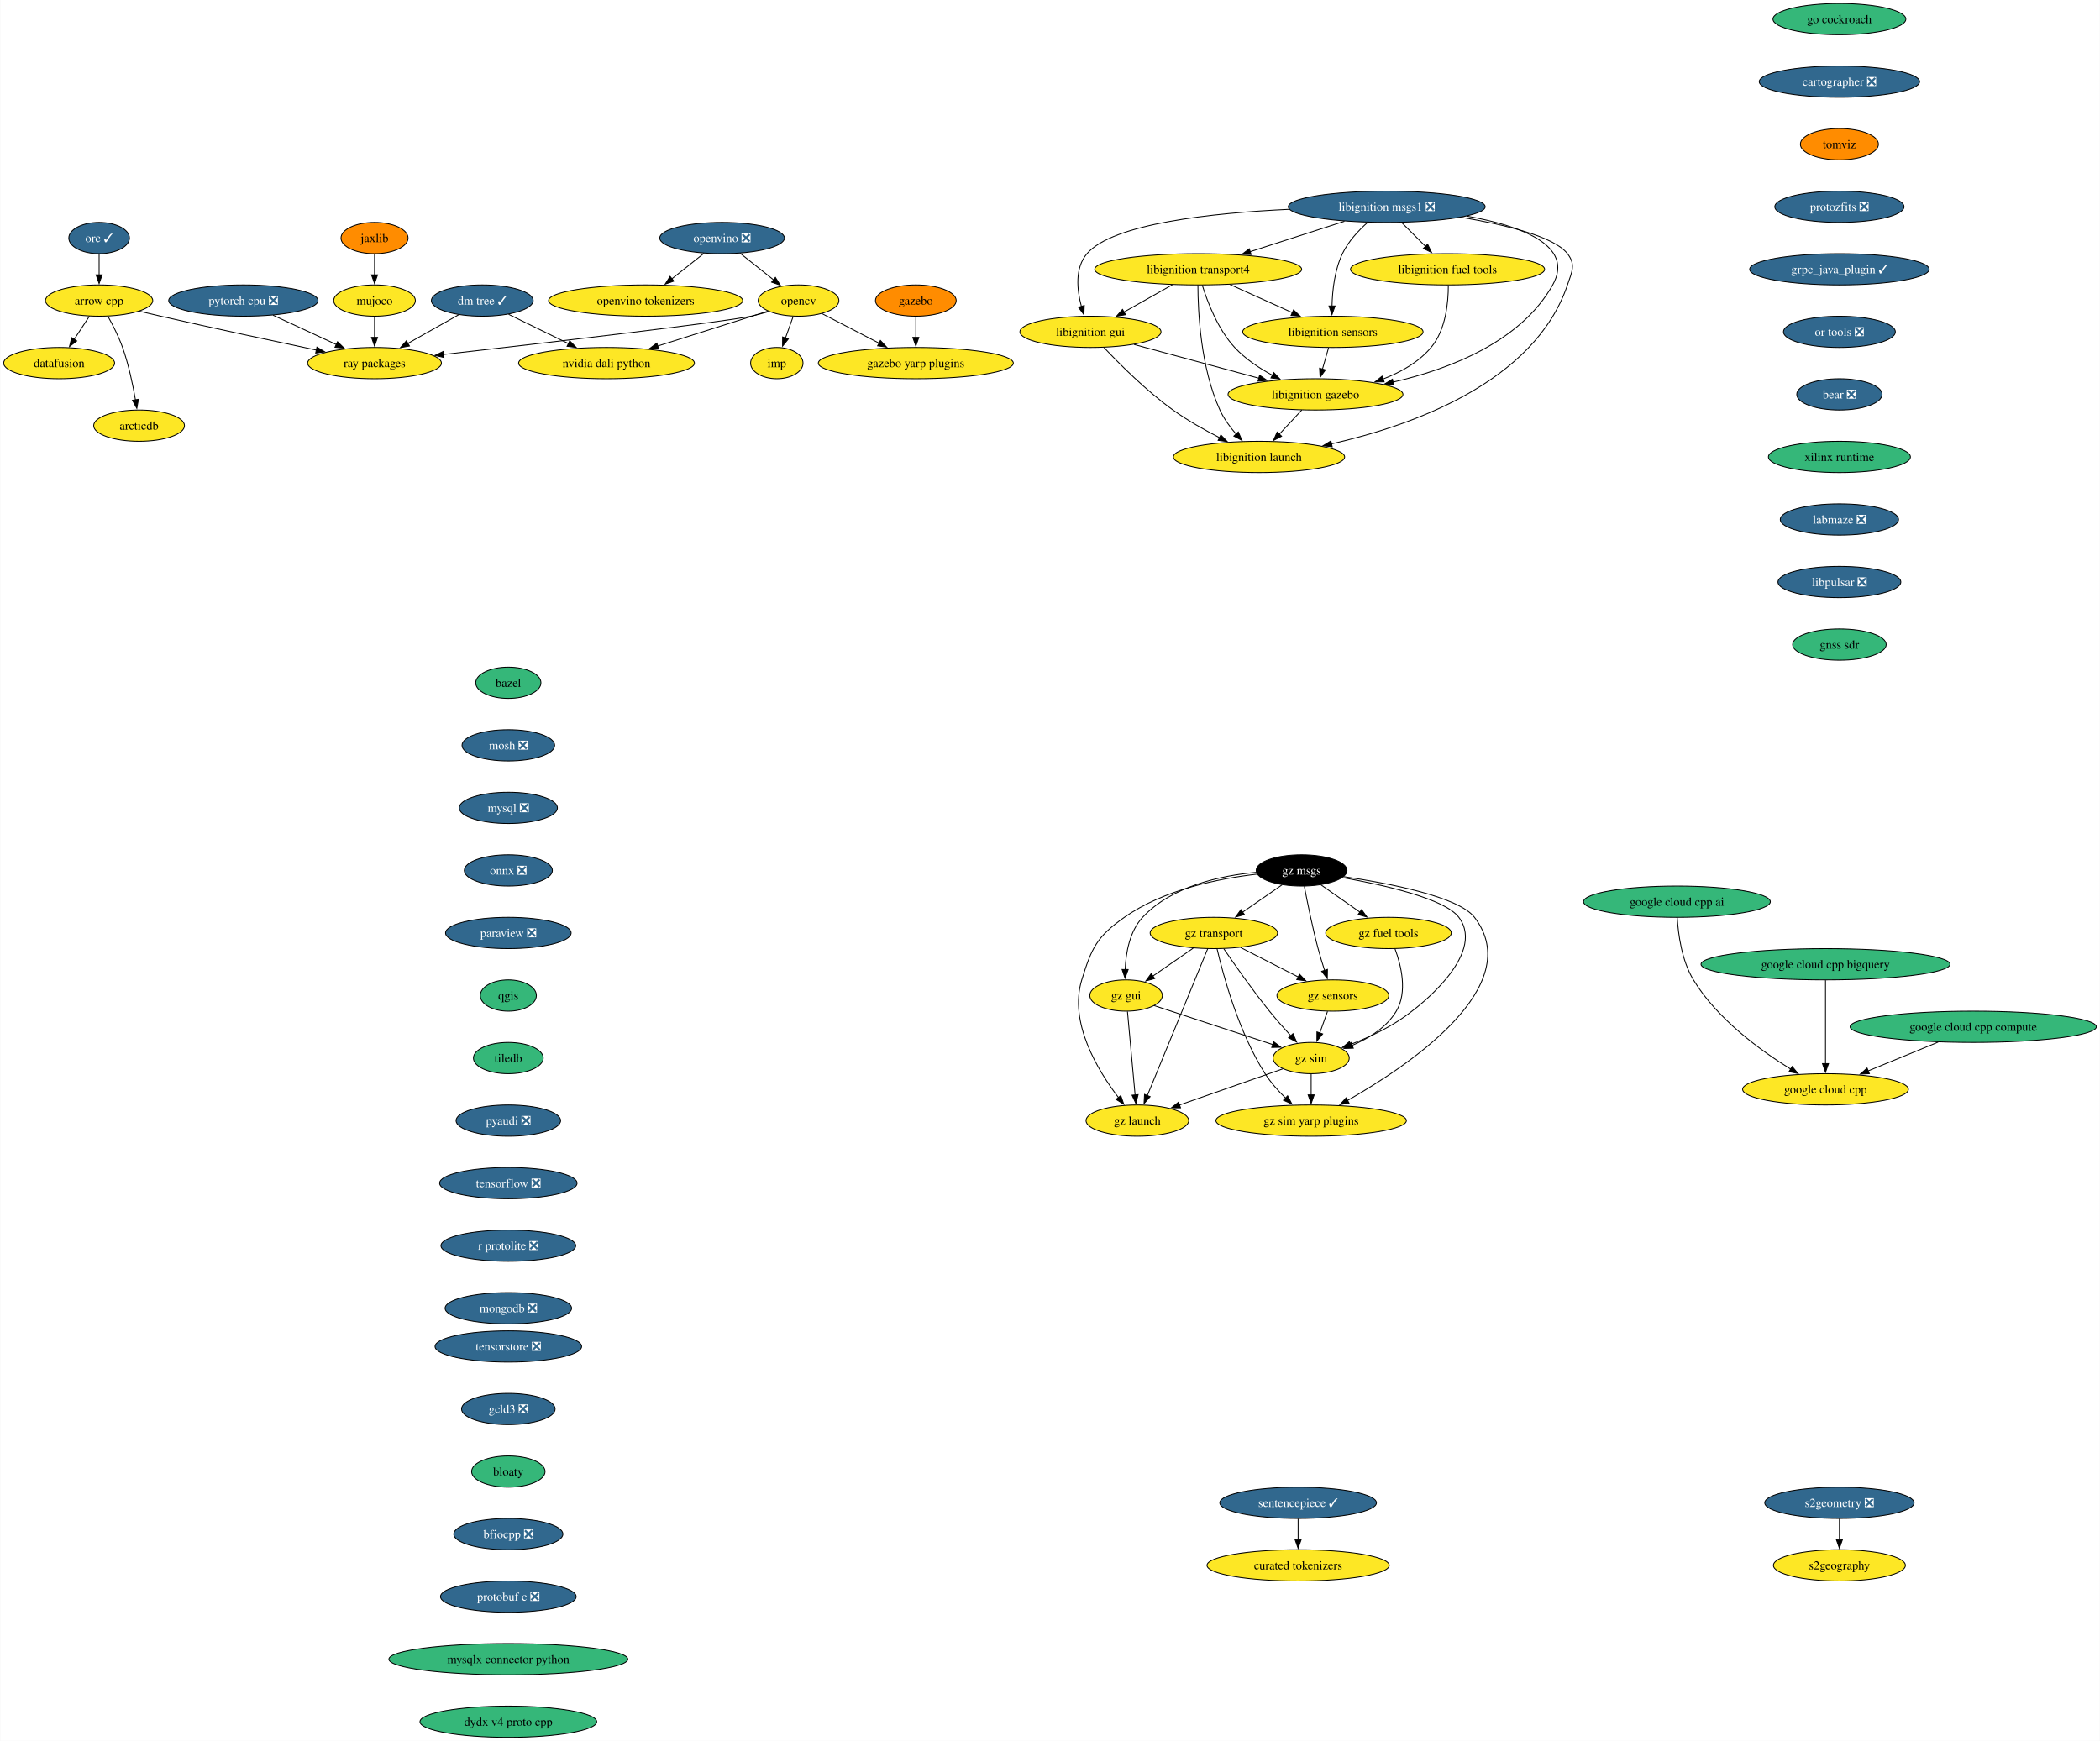
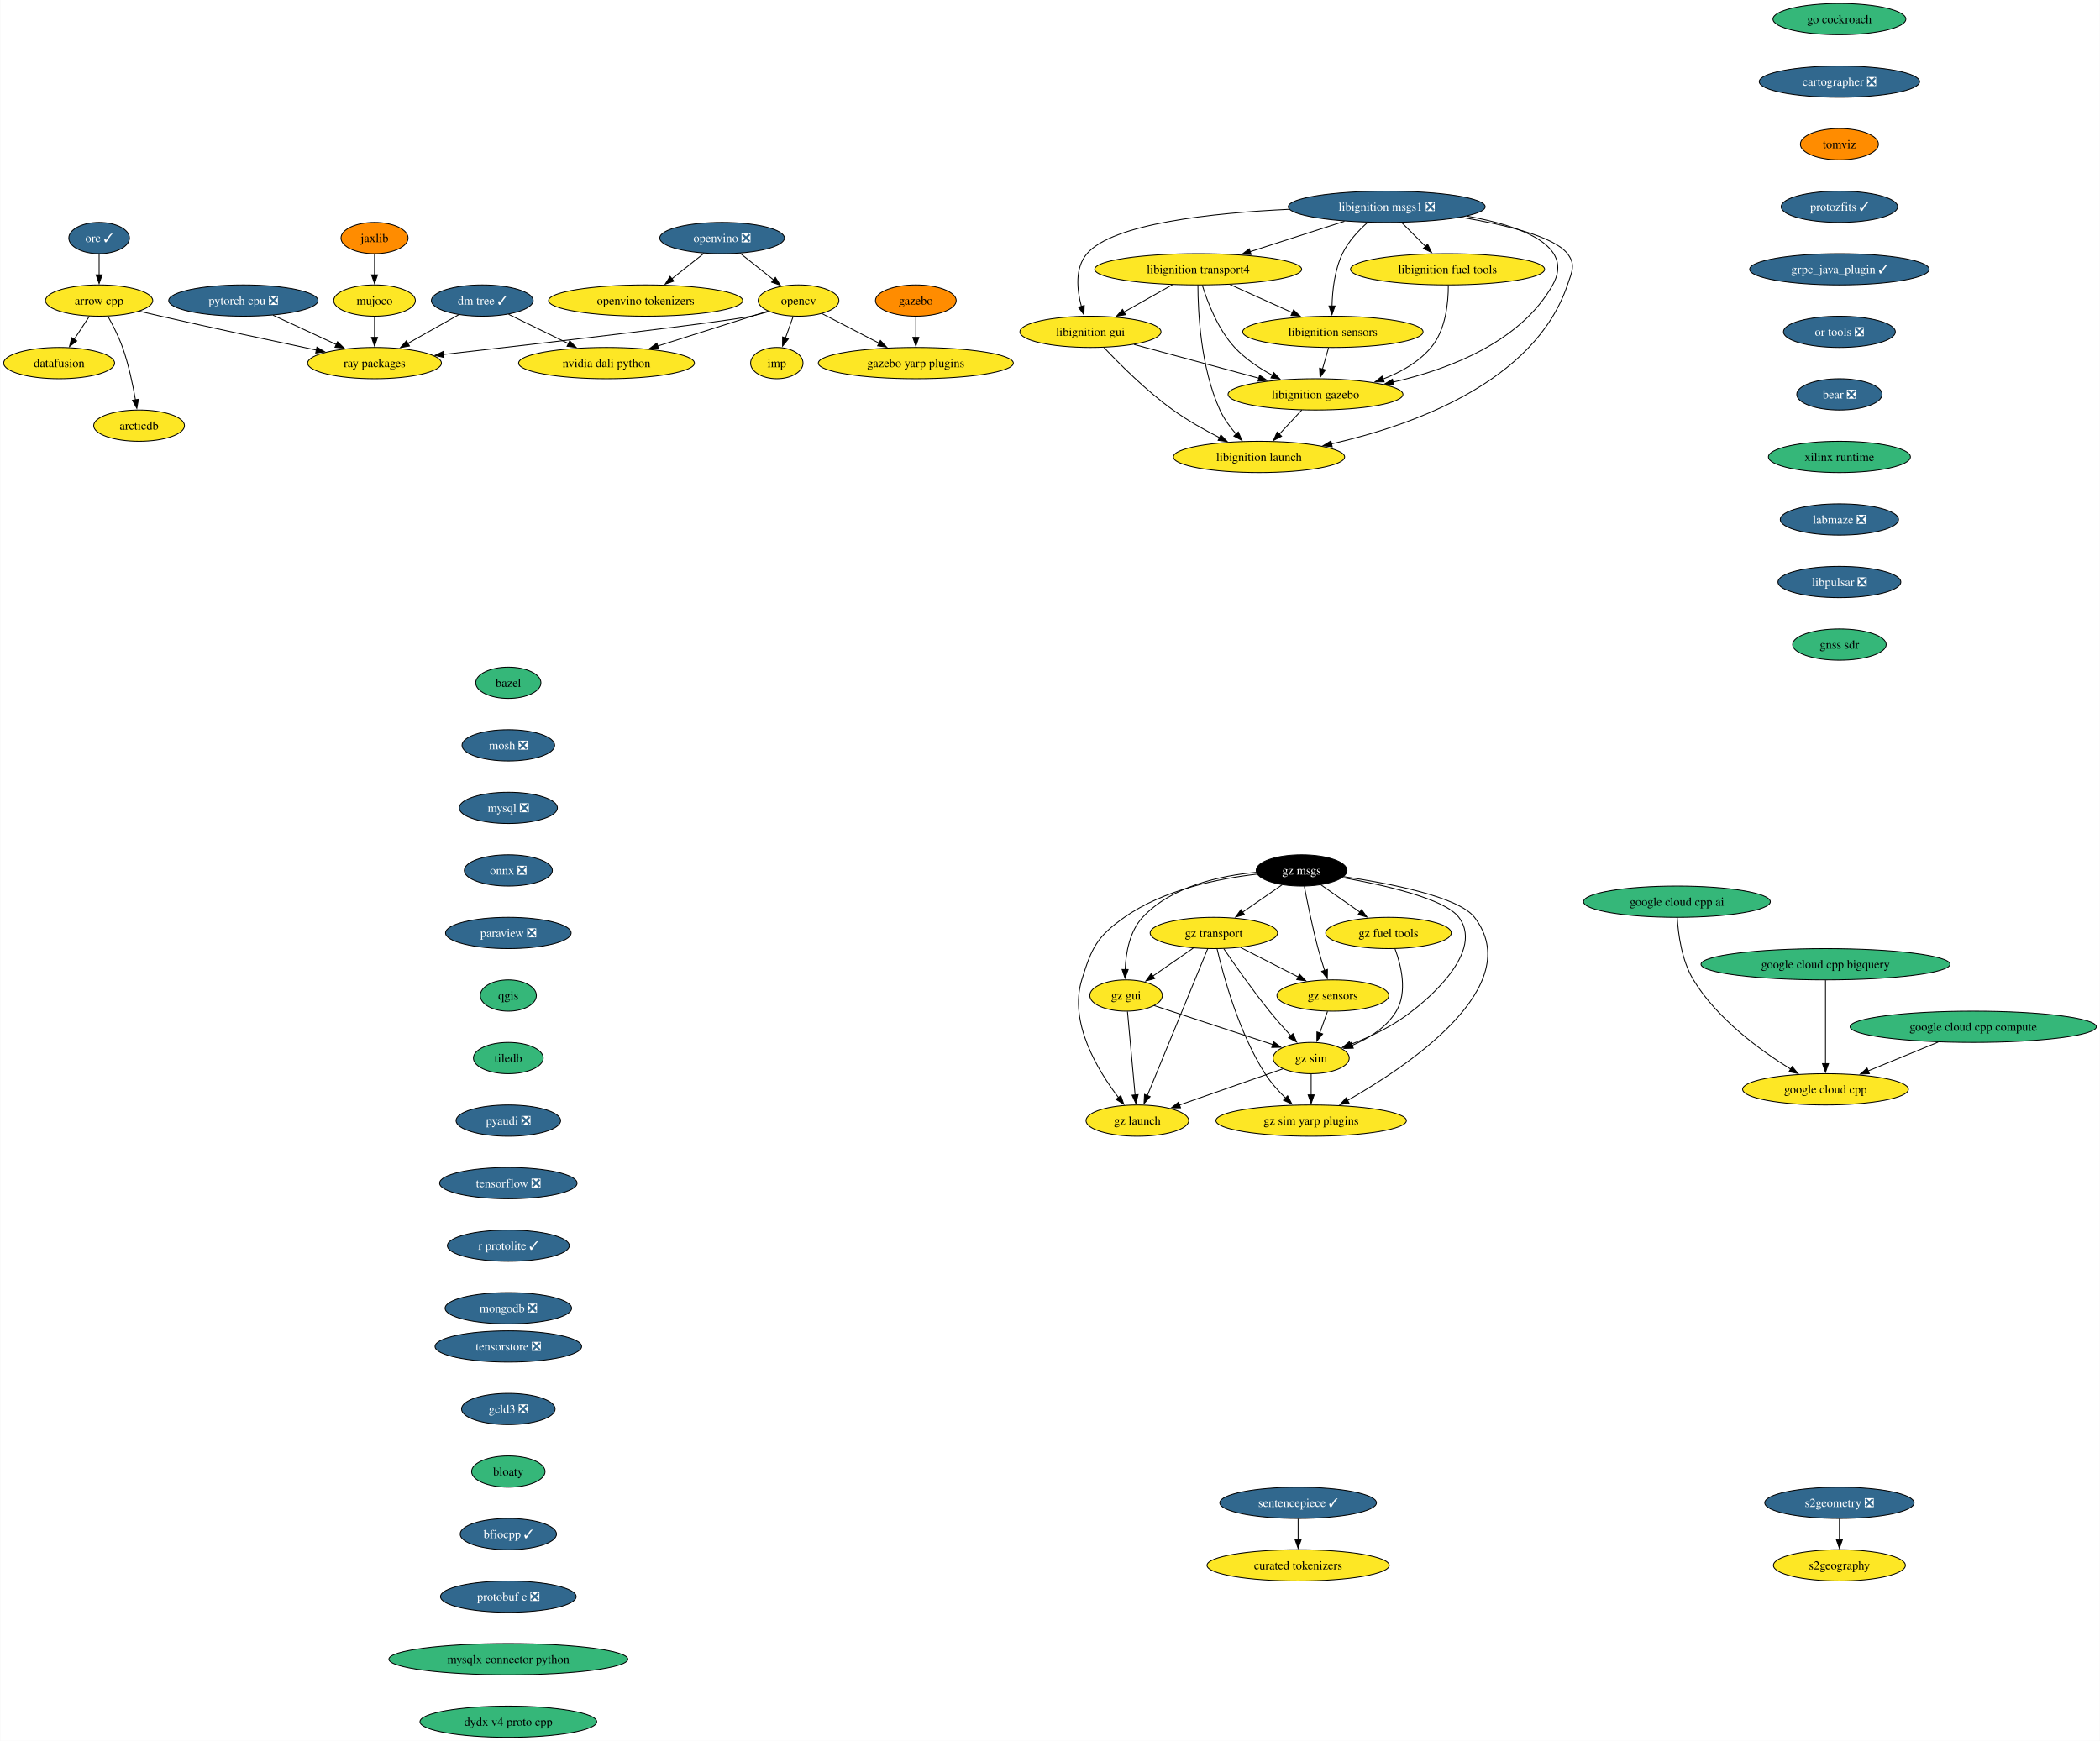
<svg xmlns="http://www.w3.org/2000/svg" xmlns:xlink="http://www.w3.org/1999/xlink" width="2417pt" height="2004pt" viewBox="0.00 0.00 2416.53 2004.00">
  <g id="graph0" class="graph" transform="scale(1 1) rotate(0) translate(4 2000)">
    <polygon fill="white" stroke="none" points="-4,4 -4,-2000 2412.53,-2000 2412.53,4 -4,4" />
    <g id="node1" class="node">
      <g id="a_node1">
        <a xlink:href="https://github.com/conda-forge/arrow-cpp-feedstock" xlink:title="arrow cpp">
          <ellipse fill="#fde725" stroke="black" cx="109.84" cy="-1654" rx="61.73" ry="18" />
          <text text-anchor="middle" x="109.84" y="-1649.33" font-family="Times,serif" font-size="14.00">arrow cpp</text>
        </a>
      </g>
    </g>
    <g id="node2" class="node">
      <g id="a_node2">
        <a xlink:href="https://github.com/conda-forge/ray-packages-feedstock" xlink:title="ray packages">
          <ellipse fill="#fde725" stroke="black" cx="426.84" cy="-1582" rx="76.99" ry="18" />
          <text text-anchor="middle" x="426.84" y="-1577.33" font-family="Times,serif" font-size="14.00">ray packages</text>
        </a>
      </g>
    </g>
    <g id="edge1" class="edge">
      <path fill="none" stroke="black" d="M156.01,-1641.78C164.27,-1639.82 172.8,-1637.83 180.84,-1636 241.3,-1622.25 310.35,-1607.45 359.86,-1597" />
      <polygon fill="black" stroke="black" points="360.52,-1600.44 369.58,-1594.95 359.08,-1593.59 360.52,-1600.44" />
    </g>
    <g id="node3" class="node">
      <g id="a_node3">
        <a xlink:href="https://github.com/conda-forge/datafusion-feedstock" xlink:title="datafusion">
          <ellipse fill="#fde725" stroke="black" cx="63.84" cy="-1582" rx="63.84" ry="18" />
          <text text-anchor="middle" x="63.84" y="-1577.33" font-family="Times,serif" font-size="14.00">datafusion</text>
        </a>
      </g>
    </g>
    <g id="edge2" class="edge">
      <path fill="none" stroke="black" d="M98.7,-1636.05C93.45,-1628.06 87.05,-1618.33 81.18,-1609.4" />
      <polygon fill="black" stroke="black" points="84.12,-1607.49 75.7,-1601.05 78.27,-1611.33 84.12,-1607.49" />
    </g>
    <g id="node4" class="node">
      <g id="a_node4">
        <a xlink:href="https://github.com/conda-forge/arcticdb-feedstock" xlink:title="arcticdb">
          <ellipse fill="#fde725" stroke="black" cx="155.84" cy="-1510" rx="52.26" ry="18" />
          <text text-anchor="middle" x="155.84" y="-1505.33" font-family="Times,serif" font-size="14.00">arcticdb</text>
        </a>
      </g>
    </g>
    <g id="edge3" class="edge">
      <path fill="none" stroke="black" d="M120.02,-1635.84C125.67,-1625.71 132.42,-1612.46 136.84,-1600 143.79,-1580.4 148.61,-1557.43 151.66,-1539.73" />
      <polygon fill="black" stroke="black" points="155.1,-1540.35 153.25,-1529.92 148.19,-1539.23 155.1,-1540.35" />
    </g>
    <g id="node5" class="node">
      <g id="a_node5">
        <a xlink:href="https://github.com/conda-forge/bazel-feedstock" xlink:title="bazel">
          <ellipse fill="#35b779" stroke="black" cx="580.84" cy="-1214" rx="37.53" ry="18" />
          <text text-anchor="middle" x="580.84" y="-1209.33" font-family="Times,serif" font-size="14.00">bazel</text>
        </a>
      </g>
    </g>
    <g id="node6" class="node">
      <g id="a_node6">
        <a xlink:href="https://github.com/conda-forge/mosh-feedstock/pull/43" xlink:title="mosh ❎">
          <ellipse fill="#31688e" stroke="black" cx="580.84" cy="-1142" rx="53.31" ry="18" />
          <text text-anchor="middle" x="580.84" y="-1137.33" font-family="Times,serif" font-size="14.00" fill="white">mosh ❎</text>
        </a>
      </g>
    </g>
    <g id="node7" class="node">
      <g id="a_node7">
        <a xlink:href="https://github.com/conda-forge/mysql-feedstock/pull/108" xlink:title="mysql ❎">
          <ellipse fill="#31688e" stroke="black" cx="580.84" cy="-1070" rx="56.47" ry="18" />
          <text text-anchor="middle" x="580.84" y="-1065.33" font-family="Times,serif" font-size="14.00" fill="white">mysql ❎</text>
        </a>
      </g>
    </g>
    <g id="node8" class="node">
      <g id="a_node8">
        <a xlink:href="https://github.com/conda-forge/onnx-feedstock/pull/126" xlink:title="onnx ❎">
          <ellipse fill="#31688e" stroke="black" cx="580.84" cy="-998" rx="50.68" ry="18" />
          <text text-anchor="middle" x="580.84" y="-993.33" font-family="Times,serif" font-size="14.00" fill="white">onnx ❎</text>
        </a>
      </g>
    </g>
    <g id="node9" class="node">
      <g id="a_node9">
        <a xlink:href="https://github.com/conda-forge/paraview-feedstock/pull/277" xlink:title="paraview ❎">
          <ellipse fill="#31688e" stroke="black" cx="580.84" cy="-926" rx="72.25" ry="18" />
          <text text-anchor="middle" x="580.84" y="-921.33" font-family="Times,serif" font-size="14.00" fill="white">paraview ❎</text>
        </a>
      </g>
    </g>
    <g id="node14" class="node">
      <g id="a_node14">
        <a xlink:href="https://github.com/conda-forge/qgis-feedstock" xlink:title="qgis">
          <ellipse fill="#35b779" stroke="black" cx="580.84" cy="-854" rx="32.27" ry="18" />
          <text text-anchor="middle" x="580.84" y="-849.33" font-family="Times,serif" font-size="14.00">qgis</text>
        </a>
      </g>
    </g>
    <g id="node10" class="node">
      <g id="a_node10">
        <a xlink:href="https://github.com/conda-forge/opencv-feedstock" xlink:title="opencv">
          <ellipse fill="#fde725" stroke="black" cx="914.84" cy="-1654" rx="46.47" ry="18" />
          <text text-anchor="middle" x="914.84" y="-1649.33" font-family="Times,serif" font-size="14.00">opencv</text>
        </a>
      </g>
    </g>
    <g id="edge8" class="edge">
      <path fill="none" stroke="black" d="M880.76,-1641.44C873.89,-1639.4 866.68,-1637.46 859.84,-1636 826.15,-1628.79 621.63,-1605.06 506.12,-1591.93" />
      <polygon fill="black" stroke="black" points="506.73,-1588.48 496.39,-1590.83 505.94,-1595.43 506.73,-1588.48" />
    </g>
    <g id="node11" class="node">
      <g id="a_node11">
        <a xlink:href="https://github.com/conda-forge/imp-feedstock" xlink:title="imp">
          <ellipse fill="#fde725" stroke="black" cx="889.84" cy="-1582" rx="30.16" ry="18" />
          <text text-anchor="middle" x="889.84" y="-1577.33" font-family="Times,serif" font-size="14.00">imp</text>
        </a>
      </g>
    </g>
    <g id="edge9" class="edge">
      <path fill="none" stroke="black" d="M908.66,-1635.7C905.96,-1628.15 902.73,-1619.12 899.72,-1610.68" />
      <polygon fill="black" stroke="black" points="903.11,-1609.77 896.45,-1601.53 896.52,-1612.12 903.11,-1609.77" />
    </g>
    <g id="node12" class="node">
      <g id="a_node12">
        <a xlink:href="https://github.com/conda-forge/gazebo-yarp-plugins-feedstock" xlink:title="gazebo yarp plugins">
          <ellipse fill="#fde725" stroke="black" cx="1049.84" cy="-1582" rx="112.24" ry="18" />
          <text text-anchor="middle" x="1049.84" y="-1577.33" font-family="Times,serif" font-size="14.00">gazebo yarp plugins</text>
        </a>
      </g>
    </g>
    <g id="edge10" class="edge">
      <path fill="none" stroke="black" d="M941.83,-1639C960.61,-1629.27 986.03,-1616.09 1007.49,-1604.96" />
      <polygon fill="black" stroke="black" points="1009.05,-1608.09 1016.31,-1600.38 1005.83,-1601.88 1009.05,-1608.09" />
    </g>
    <g id="node13" class="node">
      <g id="a_node13">
        <a xlink:href="https://github.com/conda-forge/nvidia-dali-python-feedstock" xlink:title="nvidia dali python">
          <ellipse fill="#fde725" stroke="black" cx="693.84" cy="-1582" rx="101.19" ry="18" />
          <text text-anchor="middle" x="693.84" y="-1577.33" font-family="Times,serif" font-size="14.00">nvidia dali python</text>
        </a>
      </g>
    </g>
    <g id="edge11" class="edge">
      <path fill="none" stroke="black" d="M879.82,-1641.91C845.7,-1631.1 793.2,-1614.47 752.67,-1601.63" />
      <polygon fill="black" stroke="black" points="753.88,-1598.35 743.29,-1598.66 751.76,-1605.02 753.88,-1598.35" />
    </g>
    <g id="node15" class="node">
      <g id="a_node15">
        <a xlink:href="https://github.com/conda-forge/tiledb-feedstock" xlink:title="tiledb">
          <ellipse fill="#35b779" stroke="black" cx="580.84" cy="-782" rx="40.16" ry="18" />
          <text text-anchor="middle" x="580.84" y="-777.33" font-family="Times,serif" font-size="14.00">tiledb</text>
        </a>
      </g>
    </g>
    <g id="node16" class="node">
      <g id="a_node16">
        <a xlink:href="https://github.com/conda-forge/pyaudi-feedstock/pull/47" xlink:title="pyaudi ❎">
          <ellipse fill="#31688e" stroke="black" cx="580.84" cy="-710" rx="60.15" ry="18" />
          <text text-anchor="middle" x="580.84" y="-705.33" font-family="Times,serif" font-size="14.00" fill="white">pyaudi ❎</text>
        </a>
      </g>
    </g>
    <g id="node17" class="node">
      <g id="a_node17">
        <a xlink:href="https://github.com/conda-forge/tensorflow-feedstock/pull/424" xlink:title="tensorflow ❎">
          <ellipse fill="#31688e" stroke="black" cx="580.84" cy="-638" rx="79.09" ry="18" />
          <text text-anchor="middle" x="580.84" y="-633.33" font-family="Times,serif" font-size="14.00" fill="white">tensorflow ❎</text>
        </a>
      </g>
    </g>
    <g id="node18" class="node">
      <g id="a_node18">
-         <a xlink:href="https://github.com/conda-forge/r-protolite-feedstock/pull/47" xlink:title="r protolite ❎">
-           <ellipse fill="#31688e" stroke="black" cx="580.84" cy="-566" rx="77.52" ry="18" />
-           <text text-anchor="middle" x="580.84" y="-561.33" font-family="Times,serif" font-size="14.00" fill="white">r protolite ❎</text>
+         <a xlink:href="https://github.com/conda-forge/r-protolite-feedstock/pull/47" xlink:title="r protolite ✓">
+           <ellipse fill="#31688e" stroke="black" cx="580.84" cy="-566" rx="70.15" ry="18" />
+           <text text-anchor="middle" x="580.84" y="-561.33" font-family="Times,serif" font-size="14.00" fill="white">r protolite ✓</text>
        </a>
      </g>
    </g>
    <g id="node19" class="node">
      <g id="a_node19">
        <a xlink:href="https://github.com/conda-forge/mongodb-feedstock/pull/101" xlink:title="mongodb ❎">
          <ellipse fill="#31688e" stroke="black" cx="580.84" cy="-494" rx="72.78" ry="18" />
          <text text-anchor="middle" x="580.84" y="-489.32" font-family="Times,serif" font-size="14.00" fill="white">mongodb ❎</text>
        </a>
      </g>
    </g>
    <g id="node20" class="node">
      <g id="a_node20">
        <a xlink:href="https://github.com/conda-forge/pytorch-cpu-feedstock/pull/373" xlink:title="pytorch cpu ❎">
          <ellipse fill="#31688e" stroke="black" cx="275.84" cy="-1654" rx="85.93" ry="18" />
          <text text-anchor="middle" x="275.84" y="-1649.33" font-family="Times,serif" font-size="14.00" fill="white">pytorch cpu ❎</text>
        </a>
      </g>
    </g>
    <g id="edge18" class="edge">
      <path fill="none" stroke="black" d="M310.1,-1637.12C331.68,-1627.11 359.75,-1614.1 382.95,-1603.34" />
      <polygon fill="black" stroke="black" points="384.25,-1606.6 391.85,-1599.22 381.31,-1600.25 384.25,-1606.6" />
    </g>
    <g id="node21" class="node">
      <g id="a_node21">
        <a xlink:href="https://github.com/conda-forge/orc-feedstock/pull/88" xlink:title="orc ✓">
          <ellipse fill="#31688e" stroke="black" cx="109.84" cy="-1726" rx="34.9" ry="18" />
          <text text-anchor="middle" x="109.84" y="-1721.33" font-family="Times,serif" font-size="14.00" fill="white">orc ✓</text>
        </a>
      </g>
    </g>
    <g id="edge19" class="edge">
      <path fill="none" stroke="black" d="M109.84,-1707.7C109.84,-1700.41 109.84,-1691.73 109.84,-1683.54" />
      <polygon fill="black" stroke="black" points="113.34,-1683.62 109.84,-1673.62 106.34,-1683.62 113.34,-1683.62" />
    </g>
    <g id="node22" class="node">
      <g id="a_node22">
        <a xlink:href="https://github.com/conda-forge/jaxlib-feedstock" xlink:title="jaxlib">
          <ellipse fill="#ff8c00" stroke="black" cx="426.84" cy="-1726" rx="38.58" ry="18" />
          <text text-anchor="middle" x="426.84" y="-1721.33" font-family="Times,serif" font-size="14.00">jaxlib</text>
        </a>
      </g>
    </g>
    <g id="node23" class="node">
      <g id="a_node23">
        <a xlink:href="https://github.com/conda-forge/mujoco-feedstock" xlink:title="mujoco">
          <ellipse fill="#fde725" stroke="black" cx="426.84" cy="-1654" rx="47" ry="18" />
          <text text-anchor="middle" x="426.84" y="-1649.33" font-family="Times,serif" font-size="14.00">mujoco</text>
        </a>
      </g>
    </g>
    <g id="edge20" class="edge">
      <path fill="none" stroke="black" d="M426.84,-1707.7C426.84,-1700.41 426.84,-1691.73 426.84,-1683.54" />
      <polygon fill="black" stroke="black" points="430.34,-1683.62 426.84,-1673.62 423.34,-1683.62 430.34,-1683.62" />
    </g>
    <g id="edge21" class="edge">
      <path fill="none" stroke="black" d="M426.84,-1635.7C426.84,-1628.41 426.84,-1619.73 426.84,-1611.54" />
      <polygon fill="black" stroke="black" points="430.34,-1611.62 426.84,-1601.62 423.34,-1611.62 430.34,-1611.62" />
    </g>
    <g id="node24" class="node">
      <g id="a_node24">
        <a xlink:href="https://github.com/conda-forge/libignition-transport4-feedstock" xlink:title="libignition transport4">
          <ellipse fill="#fde725" stroke="black" cx="1374.84" cy="-1690" rx="119.08" ry="18" />
          <text text-anchor="middle" x="1374.84" y="-1685.33" font-family="Times,serif" font-size="14.00">libignition transport4</text>
        </a>
      </g>
    </g>
    <g id="node25" class="node">
      <g id="a_node25">
        <a xlink:href="https://github.com/conda-forge/libignition-sensors-feedstock" xlink:title="libignition sensors">
          <ellipse fill="#fde725" stroke="black" cx="1529.84" cy="-1618" rx="103.82" ry="18" />
          <text text-anchor="middle" x="1529.84" y="-1613.33" font-family="Times,serif" font-size="14.00">libignition sensors</text>
        </a>
      </g>
    </g>
    <g id="edge22" class="edge">
      <path fill="none" stroke="black" d="M1411.57,-1672.41C1433.07,-1662.7 1460.43,-1650.34 1483.42,-1639.96" />
      <polygon fill="black" stroke="black" points="1484.58,-1643.28 1492.25,-1635.97 1481.7,-1636.9 1484.58,-1643.28" />
    </g>
    <g id="node26" class="node">
      <g id="a_node26">
        <a xlink:href="https://github.com/conda-forge/libignition-gui-feedstock" xlink:title="libignition gui">
          <ellipse fill="#fde725" stroke="black" cx="1250.84" cy="-1618" rx="81.2" ry="18" />
          <text text-anchor="middle" x="1250.84" y="-1613.33" font-family="Times,serif" font-size="14.00">libignition gui</text>
        </a>
      </g>
    </g>
    <g id="edge23" class="edge">
      <path fill="none" stroke="black" d="M1345.13,-1672.23C1328.41,-1662.79 1307.33,-1650.89 1289.34,-1640.74" />
      <polygon fill="black" stroke="black" points="1291.19,-1637.76 1280.76,-1635.89 1287.75,-1643.86 1291.19,-1637.76" />
    </g>
    <g id="node27" class="node">
      <g id="a_node27">
        <a xlink:href="https://github.com/conda-forge/libignition-gazebo-feedstock" xlink:title="libignition gazebo">
          <ellipse fill="#fde725" stroke="black" cx="1509.84" cy="-1546" rx="100.66" ry="18" />
          <text text-anchor="middle" x="1509.84" y="-1541.33" font-family="Times,serif" font-size="14.00">libignition gazebo</text>
        </a>
      </g>
    </g>
    <g id="edge24" class="edge">
      <path fill="none" stroke="black" d="M1379.51,-1671.8C1385.48,-1652.43 1397.45,-1620.94 1416.84,-1600 1428.95,-1586.91 1445.06,-1576.19 1460.45,-1567.89" />
      <polygon fill="black" stroke="black" points="1461.76,-1571.16 1469.07,-1563.49 1458.58,-1564.92 1461.76,-1571.16" />
    </g>
    <g id="node28" class="node">
      <g id="a_node28">
        <a xlink:href="https://github.com/conda-forge/libignition-launch-feedstock" xlink:title="libignition launch">
          <ellipse fill="#fde725" stroke="black" cx="1444.84" cy="-1474" rx="98.56" ry="18" />
          <text text-anchor="middle" x="1444.84" y="-1469.33" font-family="Times,serif" font-size="14.00">libignition launch</text>
        </a>
      </g>
    </g>
    <g id="edge25" class="edge">
      <path fill="none" stroke="black" d="M1374.51,-1671.68C1374.57,-1641.2 1377.6,-1576.62 1399.84,-1528 1404.41,-1518 1411.42,-1508.41 1418.56,-1500.2" />
      <polygon fill="black" stroke="black" points="1421,-1502.72 1425.22,-1493 1415.86,-1497.97 1421,-1502.72" />
    </g>
    <g id="edge26" class="edge">
      <path fill="none" stroke="black" d="M1524.89,-1599.7C1522.76,-1592.24 1520.21,-1583.32 1517.83,-1574.97" />
      <polygon fill="black" stroke="black" points="1521.25,-1574.21 1515.14,-1565.56 1514.52,-1576.14 1521.25,-1574.21" />
    </g>
    <g id="edge27" class="edge">
      <path fill="none" stroke="black" d="M1301.08,-1603.42C1342.04,-1592.35 1400.18,-1576.64 1444.7,-1564.6" />
      <polygon fill="black" stroke="black" points="1445.51,-1568.01 1454.25,-1562.02 1443.68,-1561.25 1445.51,-1568.01" />
    </g>
    <g id="edge28" class="edge">
      <path fill="none" stroke="black" d="M1266.18,-1600.18C1284.08,-1581.17 1315.17,-1550 1345.84,-1528 1362.52,-1516.03 1382.24,-1504.94 1399.66,-1496.03" />
      <polygon fill="black" stroke="black" points="1400.89,-1499.33 1408.26,-1491.72 1397.76,-1493.07 1400.89,-1499.33" />
    </g>
    <g id="edge29" class="edge">
      <path fill="none" stroke="black" d="M1494.1,-1528.05C1486.28,-1519.63 1476.67,-1509.28 1468.02,-1499.97" />
      <polygon fill="black" stroke="black" points="1470.82,-1497.84 1461.45,-1492.9 1465.69,-1502.61 1470.82,-1497.84" />
    </g>
    <g id="node29" class="node">
      <g id="a_node29">
        <a xlink:href="https://github.com/conda-forge/libignition-msgs1-feedstock/pull/114" xlink:title="libignition msgs1 ❎">
          <ellipse fill="#31688e" stroke="black" cx="1591.84" cy="-1762" rx="113.29" ry="18" />
          <text text-anchor="middle" x="1591.84" y="-1757.33" font-family="Times,serif" font-size="14.00" fill="white">libignition msgs1 ❎</text>
        </a>
      </g>
    </g>
    <g id="edge30" class="edge">
      <path fill="none" stroke="black" d="M1543.14,-1745.29C1511,-1734.92 1468.69,-1721.27 1434.53,-1710.26" />
      <polygon fill="black" stroke="black" points="1435.78,-1706.98 1425.19,-1707.24 1433.63,-1713.64 1435.78,-1706.98" />
    </g>
    <g id="edge31" class="edge">
      <path fill="none" stroke="black" d="M1569.79,-1743.97C1559.24,-1734.55 1547.48,-1721.95 1540.84,-1708 1531.87,-1689.18 1529.27,-1665.7 1528.84,-1647.59" />
      <polygon fill="black" stroke="black" points="1532.34,-1647.8 1528.82,-1637.8 1525.34,-1647.81 1532.34,-1647.8" />
    </g>
    <g id="edge32" class="edge">
      <path fill="none" stroke="black" d="M1479.92,-1759.07C1390.93,-1754.88 1276.58,-1742.66 1246.84,-1708 1232.76,-1691.59 1235.24,-1666.57 1240.41,-1647.23" />
      <polygon fill="black" stroke="black" points="1243.72,-1648.36 1243.3,-1637.78 1237.03,-1646.31 1243.72,-1648.36" />
    </g>
    <g id="edge33" class="edge">
      <path fill="none" stroke="black" d="M1684.01,-1751.23C1744.74,-1740.43 1808.66,-1718.02 1782.84,-1672 1745.93,-1606.25 1663.59,-1574.9 1598.93,-1560.06" />
      <polygon fill="black" stroke="black" points="1599.89,-1556.69 1589.37,-1557.97 1598.4,-1563.53 1599.89,-1556.69" />
    </g>
    <g id="edge34" class="edge">
      <path fill="none" stroke="black" d="M1677.53,-1749.89C1727.82,-1741.41 1784.46,-1727.79 1799.84,-1708 1809.65,-1695.37 1804.96,-1687.16 1799.84,-1672 1761.86,-1559.72 1620.59,-1509.94 1528.12,-1489.01" />
      <polygon fill="black" stroke="black" points="1529.09,-1485.64 1518.57,-1486.92 1527.59,-1492.47 1529.09,-1485.64" />
    </g>
    <g id="node30" class="node">
      <g id="a_node30">
        <a xlink:href="https://github.com/conda-forge/libignition-fuel-tools-feedstock" xlink:title="libignition fuel tools">
          <ellipse fill="#fde725" stroke="black" cx="1661.84" cy="-1690" rx="111.71" ry="18" />
          <text text-anchor="middle" x="1661.84" y="-1685.33" font-family="Times,serif" font-size="14.00">libignition fuel tools</text>
        </a>
      </g>
    </g>
    <g id="edge35" class="edge">
      <path fill="none" stroke="black" d="M1608.78,-1744.05C1617.08,-1735.75 1627.25,-1725.58 1636.46,-1716.38" />
      <polygon fill="black" stroke="black" points="1638.89,-1718.89 1643.49,-1709.35 1633.94,-1713.94 1638.89,-1718.89" />
    </g>
    <g id="edge36" class="edge">
      <path fill="none" stroke="black" d="M1662.71,-1671.52C1662.75,-1651.89 1659.85,-1620.16 1642.84,-1600 1628.57,-1583.1 1608.15,-1571.54 1587.58,-1563.66" />
      <polygon fill="black" stroke="black" points="1588.86,-1560.4 1578.27,-1560.36 1586.53,-1567 1588.86,-1560.4" />
    </g>
    <g id="node31" class="node">
      <g id="a_node31">
        <a xlink:href="https://github.com/conda-forge/gazebo-feedstock" xlink:title="gazebo">
          <ellipse fill="#ff8c00" stroke="black" cx="1049.84" cy="-1654" rx="46.47" ry="18" />
          <text text-anchor="middle" x="1049.84" y="-1649.33" font-family="Times,serif" font-size="14.00">gazebo</text>
        </a>
      </g>
    </g>
    <g id="edge37" class="edge">
      <path fill="none" stroke="black" d="M1049.84,-1635.7C1049.84,-1628.41 1049.84,-1619.73 1049.84,-1611.54" />
      <polygon fill="black" stroke="black" points="1053.34,-1611.62 1049.84,-1601.62 1046.34,-1611.62 1053.34,-1611.62" />
    </g>
    <g id="node32" class="node">
      <g id="a_node32">
        <a xlink:href="https://github.com/conda-forge/google-cloud-cpp-feedstock" xlink:title="google cloud cpp">
          <ellipse fill="#fde725" stroke="black" cx="2096.84" cy="-746" rx="95.4" ry="18" />
          <text text-anchor="middle" x="2096.84" y="-741.33" font-family="Times,serif" font-size="14.00">google cloud cpp</text>
        </a>
      </g>
    </g>
    <g id="node33" class="node">
      <g id="a_node33">
        <a xlink:href="https://github.com/conda-forge/go-cockroach-feedstock" xlink:title="go cockroach">
          <ellipse fill="#35b779" stroke="black" cx="2112.84" cy="-1978" rx="76.46" ry="18" />
          <text text-anchor="middle" x="2112.84" y="-1973.33" font-family="Times,serif" font-size="14.00">go cockroach</text>
        </a>
      </g>
    </g>
    <g id="node34" class="node">
      <g id="a_node34">
        <a xlink:href="https://github.com/conda-forge/cartographer-feedstock/pull/74" xlink:title="cartographer ❎">
          <ellipse fill="#31688e" stroke="black" cx="2112.84" cy="-1906" rx="92.25" ry="18" />
          <text text-anchor="middle" x="2112.84" y="-1901.33" font-family="Times,serif" font-size="14.00" fill="white">cartographer ❎</text>
        </a>
      </g>
    </g>
    <g id="node35" class="node">
      <g id="a_node35">
        <a xlink:href="https://github.com/conda-forge/tomviz-feedstock" xlink:title="tomviz">
          <ellipse fill="#ff8c00" stroke="black" cx="2112.84" cy="-1834" rx="44.9" ry="18" />
          <text text-anchor="middle" x="2112.84" y="-1829.33" font-family="Times,serif" font-size="14.00">tomviz</text>
        </a>
      </g>
    </g>
    <g id="node41" class="node">
      <g id="a_node41">
-         <a xlink:href="https://github.com/conda-forge/protozfits-feedstock/pull/48" xlink:title="protozfits ❎">
-           <ellipse fill="#31688e" stroke="black" cx="2112.84" cy="-1762" rx="74.36" ry="18" />
-           <text text-anchor="middle" x="2112.84" y="-1757.33" font-family="Times,serif" font-size="14.00" fill="white">protozfits ❎</text>
+         <a xlink:href="https://github.com/conda-forge/protozfits-feedstock/pull/48" xlink:title="protozfits ✓">
+           <ellipse fill="#31688e" stroke="black" cx="2112.84" cy="-1762" rx="66.99" ry="18" />
+           <text text-anchor="middle" x="2112.84" y="-1757.33" font-family="Times,serif" font-size="14.00" fill="white">protozfits ✓</text>
        </a>
      </g>
    </g>
    <g id="node36" class="node">
      <g id="a_node36">
        <a xlink:href="https://github.com/conda-forge/sentencepiece-feedstock/pull/64" xlink:title="sentencepiece ✓">
          <ellipse fill="#31688e" stroke="black" cx="1489.84" cy="-270" rx="90.14" ry="18" />
          <text text-anchor="middle" x="1489.84" y="-265.32" font-family="Times,serif" font-size="14.00" fill="white">sentencepiece ✓</text>
        </a>
      </g>
    </g>
    <g id="node37" class="node">
      <g id="a_node37">
        <a xlink:href="https://github.com/conda-forge/curated-tokenizers-feedstock" xlink:title="curated tokenizers">
          <ellipse fill="#fde725" stroke="black" cx="1489.84" cy="-198" rx="104.87" ry="18" />
          <text text-anchor="middle" x="1489.84" y="-193.32" font-family="Times,serif" font-size="14.00">curated tokenizers</text>
        </a>
      </g>
    </g>
    <g id="edge40" class="edge">
      <path fill="none" stroke="black" d="M1489.84,-251.7C1489.84,-244.41 1489.84,-235.73 1489.84,-227.54" />
      <polygon fill="black" stroke="black" points="1493.34,-227.62 1489.84,-217.62 1486.34,-227.62 1493.34,-227.62" />
    </g>
    <g id="node38" class="node">
      <g id="a_node38">
        <a xlink:href="https://github.com/conda-forge/s2geometry-feedstock/pull/23" xlink:title="s2geometry ❎">
          <ellipse fill="#31688e" stroke="black" cx="2112.84" cy="-270" rx="85.93" ry="18" />
          <text text-anchor="middle" x="2112.84" y="-265.32" font-family="Times,serif" font-size="14.00" fill="white">s2geometry ❎</text>
        </a>
      </g>
    </g>
    <g id="node39" class="node">
      <g id="a_node39">
        <a xlink:href="https://github.com/conda-forge/s2geography-feedstock" xlink:title="s2geography">
          <ellipse fill="#fde725" stroke="black" cx="2112.84" cy="-198" rx="75.94" ry="18" />
          <text text-anchor="middle" x="2112.84" y="-193.32" font-family="Times,serif" font-size="14.00">s2geography</text>
        </a>
      </g>
    </g>
    <g id="edge41" class="edge">
      <path fill="none" stroke="black" d="M2112.84,-251.7C2112.84,-244.41 2112.84,-235.73 2112.84,-227.54" />
      <polygon fill="black" stroke="black" points="2116.34,-227.62 2112.84,-217.62 2109.34,-227.62 2116.34,-227.62" />
    </g>
    <g id="node40" class="node">
      <g id="a_node40">
        <a xlink:href="https://github.com/conda-forge/dm-tree-feedstock/pull/43" xlink:title="dm tree ✓">
          <ellipse fill="#31688e" stroke="black" cx="550.84" cy="-1654" rx="58.57" ry="18" />
          <text text-anchor="middle" x="550.84" y="-1649.33" font-family="Times,serif" font-size="14.00" fill="white">dm tree ✓</text>
        </a>
      </g>
    </g>
    <g id="edge42" class="edge">
      <path fill="none" stroke="black" d="M523.62,-1637.64C506.46,-1627.95 484.04,-1615.29 465.1,-1604.6" />
      <polygon fill="black" stroke="black" points="467.02,-1601.67 456.59,-1599.8 463.58,-1607.76 467.02,-1601.67" />
    </g>
    <g id="edge43" class="edge">
      <path fill="none" stroke="black" d="M581.16,-1638.15C601.19,-1628.35 627.76,-1615.34 650.07,-1604.42" />
      <polygon fill="black" stroke="black" points="651.5,-1607.62 658.94,-1600.08 648.42,-1601.33 651.5,-1607.62" />
    </g>
    <g id="node42" class="node">
      <g id="a_node42">
        <a xlink:href="https://github.com/conda-forge/grpc_java_plugin-feedstock/pull/90" xlink:title="grpc_java_plugin ✓">
          <ellipse fill="#31688e" stroke="black" cx="2112.84" cy="-1690" rx="103.29" ry="18" />
          <text text-anchor="middle" x="2112.84" y="-1685.33" font-family="Times,serif" font-size="14.00" fill="white">grpc_java_plugin ✓</text>
        </a>
      </g>
    </g>
    <g id="node43" class="node">
      <g id="a_node43">
        <a xlink:href="https://github.com/conda-forge/or-tools-feedstock/pull/65" xlink:title="or tools ❎">
          <ellipse fill="#31688e" stroke="black" cx="2112.84" cy="-1618" rx="64.36" ry="18" />
          <text text-anchor="middle" x="2112.84" y="-1613.33" font-family="Times,serif" font-size="14.00" fill="white">or tools ❎</text>
        </a>
      </g>
    </g>
    <g id="node44" class="node">
      <g id="a_node44">
        <a xlink:href="https://github.com/conda-forge/bear-feedstock/pull/54" xlink:title="bear ❎">
          <ellipse fill="#31688e" stroke="black" cx="2112.84" cy="-1546" rx="49.1" ry="18" />
          <text text-anchor="middle" x="2112.84" y="-1541.33" font-family="Times,serif" font-size="14.00" fill="white">bear ❎</text>
        </a>
      </g>
    </g>
    <g id="node45" class="node">
      <g id="a_node45">
        <a xlink:href="https://github.com/conda-forge/xilinx-runtime-feedstock" xlink:title="xilinx runtime">
          <ellipse fill="#35b779" stroke="black" cx="2112.84" cy="-1474" rx="81.72" ry="18" />
          <text text-anchor="middle" x="2112.84" y="-1469.33" font-family="Times,serif" font-size="14.00">xilinx runtime</text>
        </a>
      </g>
    </g>
    <g id="node46" class="node">
      <g id="a_node46">
        <a xlink:href="https://github.com/conda-forge/labmaze-feedstock/pull/15" xlink:title="labmaze ❎">
          <ellipse fill="#31688e" stroke="black" cx="2112.84" cy="-1402" rx="68.04" ry="18" />
          <text text-anchor="middle" x="2112.84" y="-1397.33" font-family="Times,serif" font-size="14.00" fill="white">labmaze ❎</text>
        </a>
      </g>
    </g>
    <g id="node55" class="node">
      <g id="a_node55">
        <a xlink:href="https://github.com/conda-forge/libpulsar-feedstock/pull/26" xlink:title="libpulsar ❎">
          <ellipse fill="#31688e" stroke="black" cx="2112.84" cy="-1330" rx="70.68" ry="18" />
          <text text-anchor="middle" x="2112.84" y="-1325.33" font-family="Times,serif" font-size="14.00" fill="white">libpulsar ❎</text>
        </a>
      </g>
    </g>
    <g id="node47" class="node">
      <g id="a_node47">
        <a xlink:href="https://github.com/conda-forge/gz-msgs-feedstock" xlink:title="gz msgs">
          <ellipse fill="#000000" stroke="black" cx="1493.84" cy="-998" rx="52.26" ry="18" />
          <text text-anchor="middle" x="1493.84" y="-993.33" font-family="Times,serif" font-size="14.00" fill="white">gz msgs</text>
        </a>
      </g>
    </g>
    <g id="node48" class="node">
      <g id="a_node48">
        <a xlink:href="https://github.com/conda-forge/gz-transport-feedstock" xlink:title="gz transport">
          <ellipse fill="#fde725" stroke="black" cx="1392.84" cy="-926" rx="73.3" ry="18" />
          <text text-anchor="middle" x="1392.84" y="-921.33" font-family="Times,serif" font-size="14.00">gz transport</text>
        </a>
      </g>
    </g>
    <g id="edge50" class="edge">
      <path fill="none" stroke="black" d="M1471.42,-981.46C1458.07,-972.21 1440.88,-960.3 1425.99,-949.98" />
      <polygon fill="black" stroke="black" points="1428.05,-947.15 1417.84,-944.33 1424.06,-952.9 1428.05,-947.15" />
    </g>
    <g id="node49" class="node">
      <g id="a_node49">
        <a xlink:href="https://github.com/conda-forge/gz-fuel-tools-feedstock" xlink:title="gz fuel tools">
          <ellipse fill="#fde725" stroke="black" cx="1593.84" cy="-926" rx="72.25" ry="18" />
          <text text-anchor="middle" x="1593.84" y="-921.33" font-family="Times,serif" font-size="14.00">gz fuel tools</text>
        </a>
      </g>
    </g>
    <g id="edge51" class="edge">
      <path fill="none" stroke="black" d="M1516.03,-981.46C1529.24,-972.21 1546.26,-960.3 1561.01,-949.98" />
      <polygon fill="black" stroke="black" points="1562.89,-952.94 1569.07,-944.34 1558.87,-947.2 1562.89,-952.94" />
    </g>
    <g id="node50" class="node">
      <g id="a_node50">
        <a xlink:href="https://github.com/conda-forge/gz-gui-feedstock" xlink:title="gz gui">
          <ellipse fill="#fde725" stroke="black" cx="1291.84" cy="-854" rx="41.74" ry="18" />
          <text text-anchor="middle" x="1291.84" y="-849.33" font-family="Times,serif" font-size="14.00">gz gui</text>
        </a>
      </g>
    </g>
    <g id="edge52" class="edge">
      <path fill="none" stroke="black" d="M1441.83,-995.83C1400.52,-992.03 1344.3,-979.95 1310.84,-944 1295.93,-927.99 1291.59,-903.26 1290.75,-883.93" />
      <polygon fill="black" stroke="black" points="1294.25,-883.91 1290.63,-873.95 1287.25,-883.98 1294.25,-883.91" />
    </g>
    <g id="node51" class="node">
      <g id="a_node51">
        <a xlink:href="https://github.com/conda-forge/gz-sensors-feedstock" xlink:title="gz sensors">
          <ellipse fill="#fde725" stroke="black" cx="1529.84" cy="-854" rx="64.36" ry="18" />
          <text text-anchor="middle" x="1529.84" y="-849.33" font-family="Times,serif" font-size="14.00">gz sensors</text>
        </a>
      </g>
    </g>
    <g id="edge53" class="edge">
      <path fill="none" stroke="black" d="M1496.97,-979.82C1500.39,-961.8 1506.25,-932.73 1512.84,-908 1515.03,-899.75 1517.74,-890.88 1520.34,-882.8" />
      <polygon fill="black" stroke="black" points="1523.6,-884.09 1523.41,-873.49 1516.95,-881.9 1523.6,-884.09" />
    </g>
    <g id="node52" class="node">
      <g id="a_node52">
        <a xlink:href="https://github.com/conda-forge/gz-sim-feedstock" xlink:title="gz sim">
          <ellipse fill="#fde725" stroke="black" cx="1504.84" cy="-782" rx="43.84" ry="18" />
          <text text-anchor="middle" x="1504.84" y="-777.33" font-family="Times,serif" font-size="14.00">gz sim</text>
        </a>
      </g>
    </g>
    <g id="edge54" class="edge">
      <path fill="none" stroke="black" d="M1540.92,-989.71C1588.98,-981.2 1658.74,-965.49 1674.84,-944 1707.9,-899.86 1621.9,-836.86 1620.84,-836 1599.94,-819.17 1572.84,-806.4 1550.08,-797.62" />
      <polygon fill="black" stroke="black" points="1551.32,-794.34 1540.73,-794.15 1548.89,-800.91 1551.32,-794.34" />
    </g>
    <g id="node53" class="node">
      <g id="a_node53">
        <a xlink:href="https://github.com/conda-forge/gz-launch-feedstock" xlink:title="gz launch">
          <ellipse fill="#fde725" stroke="black" cx="1304.84" cy="-710" rx="59.1" ry="18" />
          <text text-anchor="middle" x="1304.84" y="-705.33" font-family="Times,serif" font-size="14.00">gz launch</text>
        </a>
      </g>
    </g>
    <g id="edge55" class="edge">
      <path fill="none" stroke="black" d="M1442.7,-993.73C1398.7,-988.71 1335.31,-976.03 1289.84,-944 1258.19,-921.71 1252.23,-908.99 1240.84,-872 1225.75,-823.02 1259.09,-767.93 1283.08,-736.55" />
      <polygon fill="black" stroke="black" points="1285.76,-738.8 1289.22,-728.79 1280.27,-734.46 1285.76,-738.8" />
    </g>
    <g id="node54" class="node">
      <g id="a_node54">
        <a xlink:href="https://github.com/conda-forge/gz-sim-yarp-plugins-feedstock" xlink:title="gz sim yarp plugins">
          <ellipse fill="#fde725" stroke="black" cx="1504.84" cy="-710" rx="109.61" ry="18" />
          <text text-anchor="middle" x="1504.84" y="-705.33" font-family="Times,serif" font-size="14.00">gz sim yarp plugins</text>
        </a>
      </g>
    </g>
    <g id="edge56" class="edge">
      <path fill="none" stroke="black" d="M1542.2,-990.89C1595.03,-983.1 1674.59,-967.74 1692.84,-944 1753.41,-865.18 1618.55,-774.08 1546.45,-733.05" />
      <polygon fill="black" stroke="black" points="1548.48,-730.17 1538.04,-728.34 1545.06,-736.28 1548.48,-730.17" />
    </g>
    <g id="edge57" class="edge">
      <path fill="none" stroke="black" d="M1369.16,-908.59C1355.28,-898.97 1337.61,-886.73 1322.66,-876.37" />
      <polygon fill="black" stroke="black" points="1324.76,-873.56 1314.55,-870.74 1320.77,-879.31 1324.76,-873.56" />
    </g>
    <g id="edge58" class="edge">
      <path fill="none" stroke="black" d="M1423.58,-909.29C1443.24,-899.24 1468.94,-886.12 1490.13,-875.28" />
      <polygon fill="black" stroke="black" points="1491.47,-878.53 1498.79,-870.86 1488.29,-872.3 1491.47,-878.53" />
    </g>
    <g id="edge59" class="edge">
      <path fill="none" stroke="black" d="M1404.32,-907.85C1416.72,-889.61 1437.34,-860.13 1456.84,-836 1464.56,-826.44 1473.49,-816.35 1481.53,-807.57" />
      <polygon fill="black" stroke="black" points="1483.95,-810.11 1488.18,-800.4 1478.82,-805.35 1483.95,-810.11" />
    </g>
    <g id="edge60" class="edge">
      <path fill="none" stroke="black" d="M1385.78,-907.85C1370.59,-870.91 1334.67,-783.55 1316.21,-738.67" />
      <polygon fill="black" stroke="black" points="1319.54,-737.55 1312.5,-729.63 1313.06,-740.21 1319.54,-737.55" />
    </g>
    <g id="edge61" class="edge">
      <path fill="none" stroke="black" d="M1396.51,-907.92C1403.64,-877.27 1421.39,-811.67 1451.84,-764 1458.3,-753.88 1466.98,-744.17 1475.45,-735.9" />
      <polygon fill="black" stroke="black" points="1477.74,-738.55 1482.65,-729.16 1472.96,-733.44 1477.74,-738.55" />
    </g>
    <g id="edge62" class="edge">
      <path fill="none" stroke="black" d="M1601.41,-907.6C1608.42,-888.62 1615.96,-858.01 1602.84,-836 1591.64,-817.21 1571.22,-804.68 1551.9,-796.55" />
      <polygon fill="black" stroke="black" points="1553.35,-793.36 1542.76,-793.01 1550.83,-799.89 1553.35,-793.36" />
    </g>
    <g id="edge63" class="edge">
      <path fill="none" stroke="black" d="M1324.19,-842.37C1360.64,-830.39 1420.12,-810.84 1460.8,-797.47" />
      <polygon fill="black" stroke="black" points="1461.63,-800.88 1470.04,-794.44 1459.45,-794.23 1461.63,-800.88" />
    </g>
    <g id="edge64" class="edge">
      <path fill="none" stroke="black" d="M1293.43,-835.59C1295.62,-811.61 1299.6,-768.14 1302.23,-739.42" />
      <polygon fill="black" stroke="black" points="1305.7,-739.9 1303.13,-729.62 1298.73,-739.26 1305.7,-739.9" />
    </g>
    <g id="edge65" class="edge">
      <path fill="none" stroke="black" d="M1523.66,-835.7C1520.96,-828.15 1517.73,-819.12 1514.72,-810.68" />
      <polygon fill="black" stroke="black" points="1518.11,-809.77 1511.45,-801.53 1511.52,-812.12 1518.11,-809.77" />
    </g>
    <g id="edge66" class="edge">
      <path fill="none" stroke="black" d="M1472.26,-769.6C1439.92,-758.28 1389.97,-740.8 1353.04,-727.87" />
      <polygon fill="black" stroke="black" points="1354.54,-724.69 1343.94,-724.69 1352.23,-731.3 1354.54,-724.69" />
    </g>
    <g id="edge67" class="edge">
      <path fill="none" stroke="black" d="M1504.84,-763.7C1504.84,-756.41 1504.84,-747.73 1504.84,-739.54" />
      <polygon fill="black" stroke="black" points="1508.34,-739.62 1504.84,-729.62 1501.34,-739.62 1508.34,-739.62" />
    </g>
    <g id="node58" class="node">
      <g id="a_node58">
        <a xlink:href="https://github.com/conda-forge/gnss-sdr-feedstock" xlink:title="gnss sdr">
          <ellipse fill="#35b779" stroke="black" cx="2112.84" cy="-1258" rx="53.84" ry="18" />
          <text text-anchor="middle" x="2112.84" y="-1253.33" font-family="Times,serif" font-size="14.00">gnss sdr</text>
        </a>
      </g>
    </g>
    <g id="node56" class="node">
      <g id="a_node56">
        <a xlink:href="https://github.com/conda-forge/openvino-feedstock/pull/128" xlink:title="openvino ❎">
          <ellipse fill="#31688e" stroke="black" cx="826.84" cy="-1726" rx="71.73" ry="18" />
          <text text-anchor="middle" x="826.84" y="-1721.33" font-family="Times,serif" font-size="14.00" fill="white">openvino ❎</text>
        </a>
      </g>
    </g>
    <g id="edge69" class="edge">
      <path fill="none" stroke="black" d="M847.69,-1708.41C859.22,-1699.24 873.72,-1687.7 886.29,-1677.7" />
      <polygon fill="black" stroke="black" points="888.2,-1680.66 893.85,-1671.69 883.85,-1675.18 888.2,-1680.66" />
    </g>
    <g id="node57" class="node">
      <g id="a_node57">
        <a xlink:href="https://github.com/conda-forge/openvino-tokenizers-feedstock" xlink:title="openvino tokenizers">
          <ellipse fill="#fde725" stroke="black" cx="738.84" cy="-1654" rx="111.71" ry="18" />
          <text text-anchor="middle" x="738.84" y="-1649.33" font-family="Times,serif" font-size="14.00">openvino tokenizers</text>
        </a>
      </g>
    </g>
    <g id="edge70" class="edge">
      <path fill="none" stroke="black" d="M805.98,-1708.41C794.96,-1699.65 781.24,-1688.73 769.08,-1679.06" />
      <polygon fill="black" stroke="black" points="771.34,-1676.38 761.34,-1672.9 766.98,-1681.86 771.34,-1676.38" />
    </g>
    <g id="node59" class="node">
      <g id="a_node59">
        <a xlink:href="https://github.com/conda-forge/tensorstore-feedstock/pull/54" xlink:title="tensorstore ❎">
          <ellipse fill="#31688e" stroke="black" cx="580.84" cy="-450" rx="84.35" ry="18" />
          <text text-anchor="middle" x="580.84" y="-445.32" font-family="Times,serif" font-size="14.00" fill="white">tensorstore ❎</text>
        </a>
      </g>
    </g>
    <g id="node60" class="node">
      <g id="a_node60">
        <a xlink:href="https://github.com/conda-forge/gcld3-feedstock/pull/16" xlink:title="gcld3 ❎">
          <ellipse fill="#31688e" stroke="black" cx="580.84" cy="-378" rx="53.84" ry="18" />
          <text text-anchor="middle" x="580.84" y="-373.32" font-family="Times,serif" font-size="14.00" fill="white">gcld3 ❎</text>
        </a>
      </g>
    </g>
    <g id="node61" class="node">
      <g id="a_node61">
        <a xlink:href="https://github.com/conda-forge/bloaty-feedstock" xlink:title="bloaty">
          <ellipse fill="#35b779" stroke="black" cx="580.84" cy="-306" rx="42.26" ry="18" />
          <text text-anchor="middle" x="580.84" y="-301.32" font-family="Times,serif" font-size="14.00">bloaty</text>
        </a>
      </g>
    </g>
    <g id="node62" class="node">
      <g id="a_node62">
-         <a xlink:href="https://github.com/conda-forge/bfiocpp-feedstock/pull/14" xlink:title="bfiocpp ❎">
-           <ellipse fill="#31688e" stroke="black" cx="580.84" cy="-234" rx="62.78" ry="18" />
-           <text text-anchor="middle" x="580.84" y="-229.32" font-family="Times,serif" font-size="14.00" fill="white">bfiocpp ❎</text>
+         <a xlink:href="https://github.com/conda-forge/bfiocpp-feedstock/pull/14" xlink:title="bfiocpp ✓">
+           <ellipse fill="#31688e" stroke="black" cx="580.84" cy="-234" rx="55.42" ry="18" />
+           <text text-anchor="middle" x="580.84" y="-229.32" font-family="Times,serif" font-size="14.00" fill="white">bfiocpp ✓</text>
        </a>
      </g>
    </g>
    <g id="node66" class="node">
      <g id="a_node66">
        <a xlink:href="https://github.com/conda-forge/protobuf-c-feedstock/pull/7" xlink:title="protobuf c ❎">
          <ellipse fill="#31688e" stroke="black" cx="580.84" cy="-162" rx="78.04" ry="18" />
          <text text-anchor="middle" x="580.84" y="-157.32" font-family="Times,serif" font-size="14.00" fill="white">protobuf c ❎</text>
        </a>
      </g>
    </g>
    <g id="node63" class="node">
      <g id="a_node63">
        <a xlink:href="https://github.com/conda-forge/google-cloud-cpp-compute-feedstock" xlink:title="google cloud cpp compute">
          <ellipse fill="#35b779" stroke="black" cx="2266.84" cy="-818" rx="141.7" ry="18" />
          <text text-anchor="middle" x="2266.84" y="-813.33" font-family="Times,serif" font-size="14.00">google cloud cpp compute</text>
        </a>
      </g>
    </g>
    <g id="edge75" class="edge">
      <path fill="none" stroke="black" d="M2226.55,-800.41C2202.41,-790.47 2171.54,-777.76 2145.97,-767.23" />
      <polygon fill="black" stroke="black" points="2147.35,-764.02 2136.77,-763.44 2144.69,-770.49 2147.35,-764.02" />
    </g>
    <g id="node64" class="node">
      <g id="a_node64">
        <a xlink:href="https://github.com/conda-forge/google-cloud-cpp-bigquery-feedstock" xlink:title="google cloud cpp bigquery">
          <ellipse fill="#35b779" stroke="black" cx="2096.84" cy="-890" rx="143.28" ry="18" />
          <text text-anchor="middle" x="2096.84" y="-885.33" font-family="Times,serif" font-size="14.00">google cloud cpp bigquery</text>
        </a>
      </g>
    </g>
    <g id="edge76" class="edge">
      <path fill="none" stroke="black" d="M2096.84,-871.59C2096.84,-847.61 2096.84,-804.14 2096.84,-775.42" />
      <polygon fill="black" stroke="black" points="2100.34,-775.62 2096.84,-765.62 2093.34,-775.62 2100.34,-775.62" />
    </g>
    <g id="node65" class="node">
      <g id="a_node65">
        <a xlink:href="https://github.com/conda-forge/google-cloud-cpp-ai-feedstock" xlink:title="google cloud cpp ai">
          <ellipse fill="#35b779" stroke="black" cx="1925.84" cy="-962" rx="107.5" ry="18" />
          <text text-anchor="middle" x="1925.84" y="-957.33" font-family="Times,serif" font-size="14.00">google cloud cpp ai</text>
        </a>
      </g>
    </g>
    <g id="edge77" class="edge">
      <path fill="none" stroke="black" d="M1926.2,-943.7C1927.31,-924.81 1931.29,-894.27 1944.84,-872 1972.26,-826.91 2021.93,-790.72 2057.02,-769.11" />
      <polygon fill="black" stroke="black" points="2058.44,-772.34 2065.2,-764.19 2054.83,-766.34 2058.44,-772.34" />
    </g>
    <g id="node67" class="node">
      <g id="a_node67">
        <a xlink:href="https://github.com/conda-forge/mysqlx-connector-python-feedstock" xlink:title="mysqlx connector python">
          <ellipse fill="#35b779" stroke="black" cx="580.84" cy="-90" rx="137.49" ry="18" />
          <text text-anchor="middle" x="580.84" y="-85.33" font-family="Times,serif" font-size="14.00">mysqlx connector python</text>
        </a>
      </g>
    </g>
    <g id="node68" class="node">
      <g id="a_node68">
        <a xlink:href="https://github.com/conda-forge/dydx-v4-proto-cpp-feedstock" xlink:title="dydx v4 proto cpp">
          <ellipse fill="#35b779" stroke="black" cx="580.84" cy="-18" rx="101.71" ry="18" />
          <text text-anchor="middle" x="580.84" y="-13.32" font-family="Times,serif" font-size="14.00">dydx v4 proto cpp</text>
        </a>
      </g>
    </g>
  </g>
</svg>
